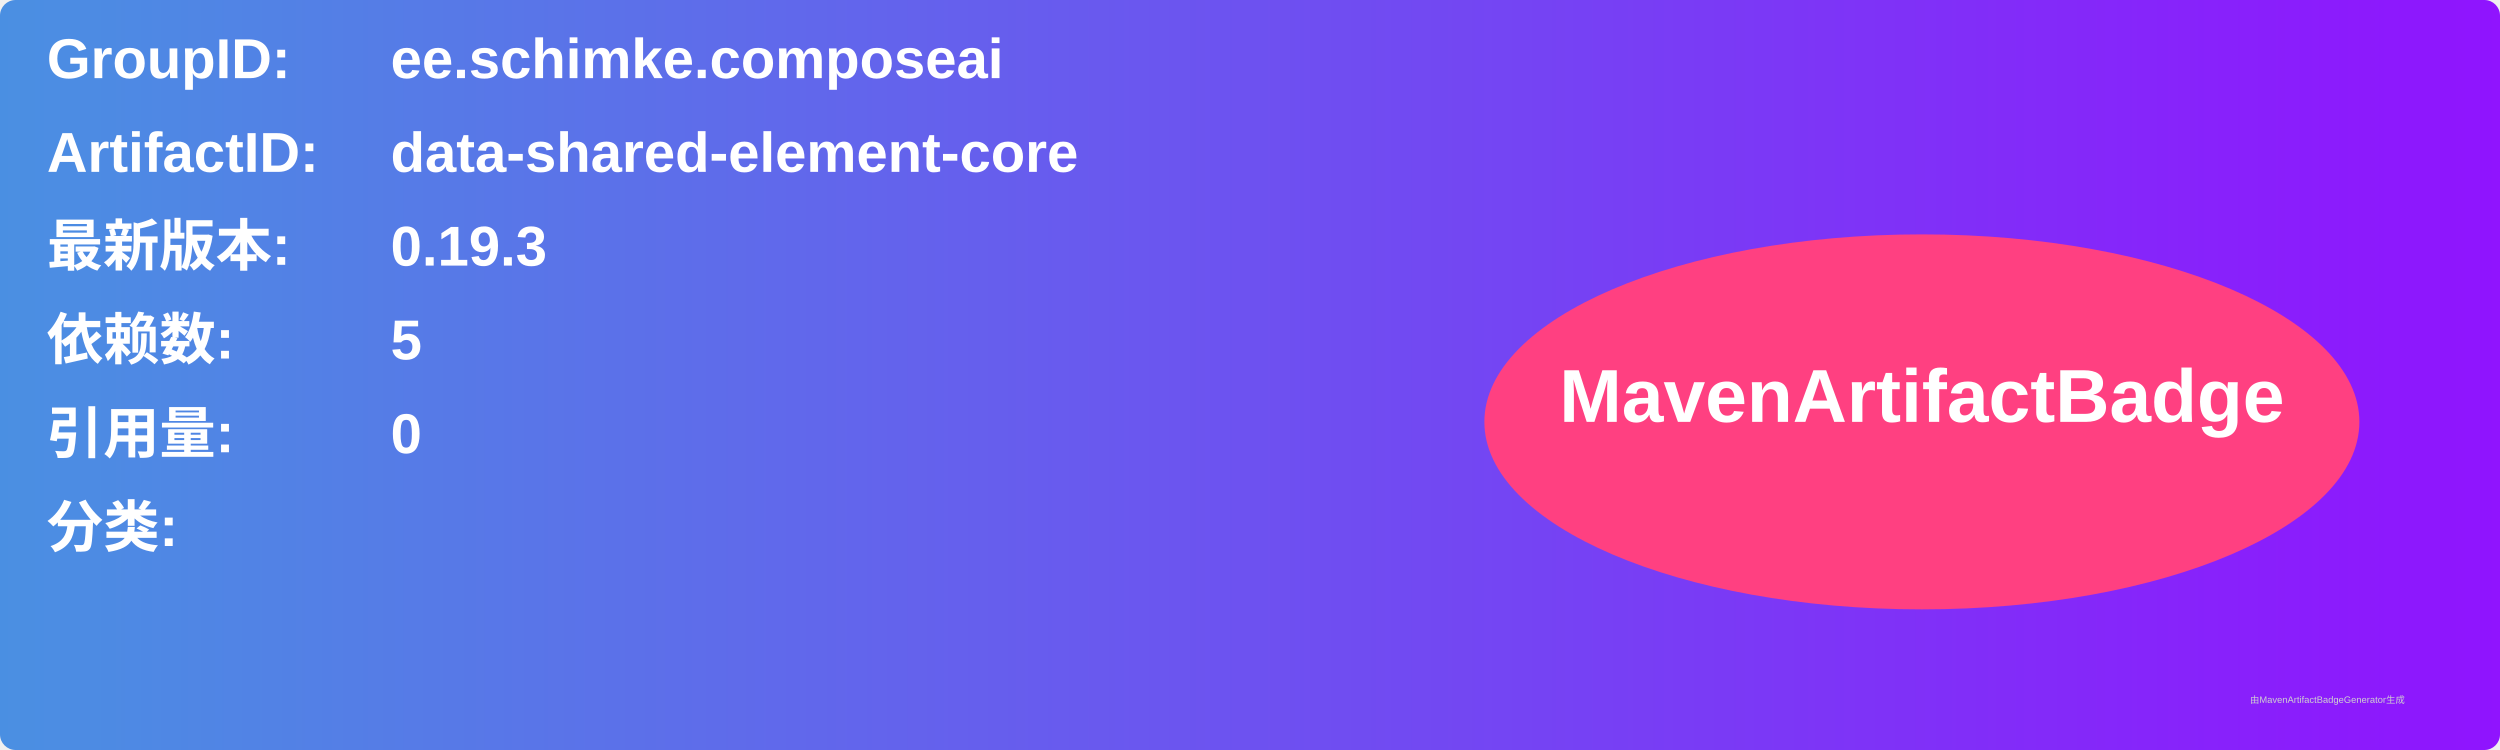
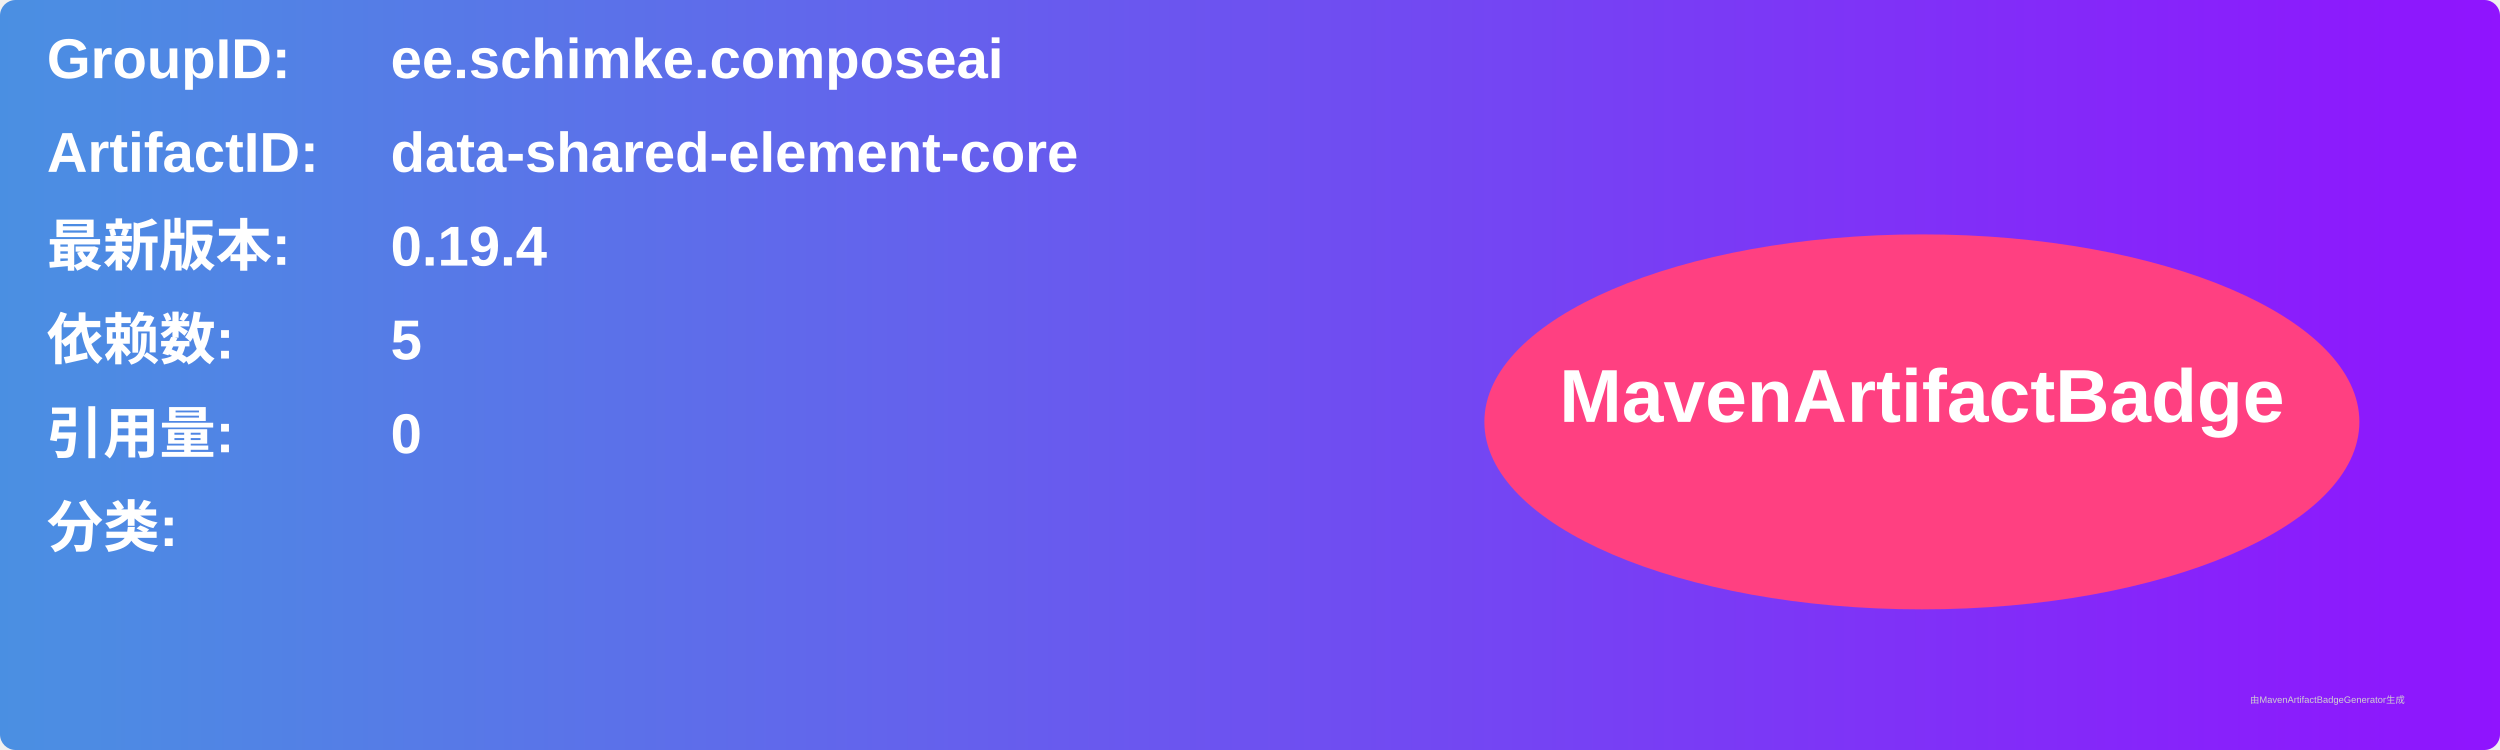
<svg xmlns="http://www.w3.org/2000/svg" width="800" height="240" viewBox="0 0 800 240">
  <linearGradient id="grad" x1="0%" y1="0%" x2="100%" y2="0%">
    <stop offset="0%" stop-color="#4a90e2" />
    <stop offset="100%" stop-color="#9013fe" />
  </linearGradient>
  <rect width="100%" height="100%" rx="5" ry="5" fill="url(#grad)" />
  <g transform="translate(15, 15)">
    <text x="0" y="10" font-family="Arial" font-size="18" fill="white" font-weight="bold" width="260">GroupID:</text>
    <text x="110" y="10" font-family="Arial" font-size="18" fill="white" font-weight="bold" width="460">ee.schimke.composeai</text>
    <text x="0" y="40" font-family="Arial" font-size="18" fill="white" font-weight="bold" width="260">ArtifactID:</text>
    <text x="110" y="40" font-family="Arial" font-size="18" fill="white" font-weight="bold" width="460">data-shared-element-core</text>
    <text x="0" y="70" font-family="Arial" font-size="18" fill="white" font-weight="bold">最新版本:</text>
    <text x="110" y="70" font-family="Arial" font-size="18" fill="white" font-weight="bold">
-       <tspan font-weight="bold">0.19.3</tspan>
+       <tspan font-weight="bold">0.19.4</tspan>
    </text>
    <text x="0" y="100" font-family="Arial" font-size="18" fill="white" font-weight="bold">依赖数: </text>
    <text x="110" y="100" font-family="Arial" font-size="18" fill="white">
      <tspan font-weight="bold">5</tspan>
    </text>
    <text x="0" y="130" font-family="Arial" font-size="18" fill="white" font-weight="bold">引用量: </text>
    <text x="110" y="130" font-family="Arial" font-size="18" fill="white">
      <tspan font-weight="bold">0</tspan>
    </text>
    <text x="0" y="160" font-family="Arial" font-size="18" fill="white" font-weight="bold">分类:</text>
    <text x="10" y="190" font-family="Arial" font-size="10" fill="white">
      <tspan font-weight="bold" />
    </text>
    <ellipse cx="600" cy="120" rx="140" ry="60" fill="#ff4081" />
    <text x="600" y="120" text-anchor="middle" font-family="Arial" font-size="24" fill="white" font-weight="bold">MavenArtifactBadge</text>
  </g>
  <text x="720" y="225" font-family="Arial" font-size="3" fill="#d0d0d0">由MavenArtifactBadgeGenerator生成</text>
</svg>
